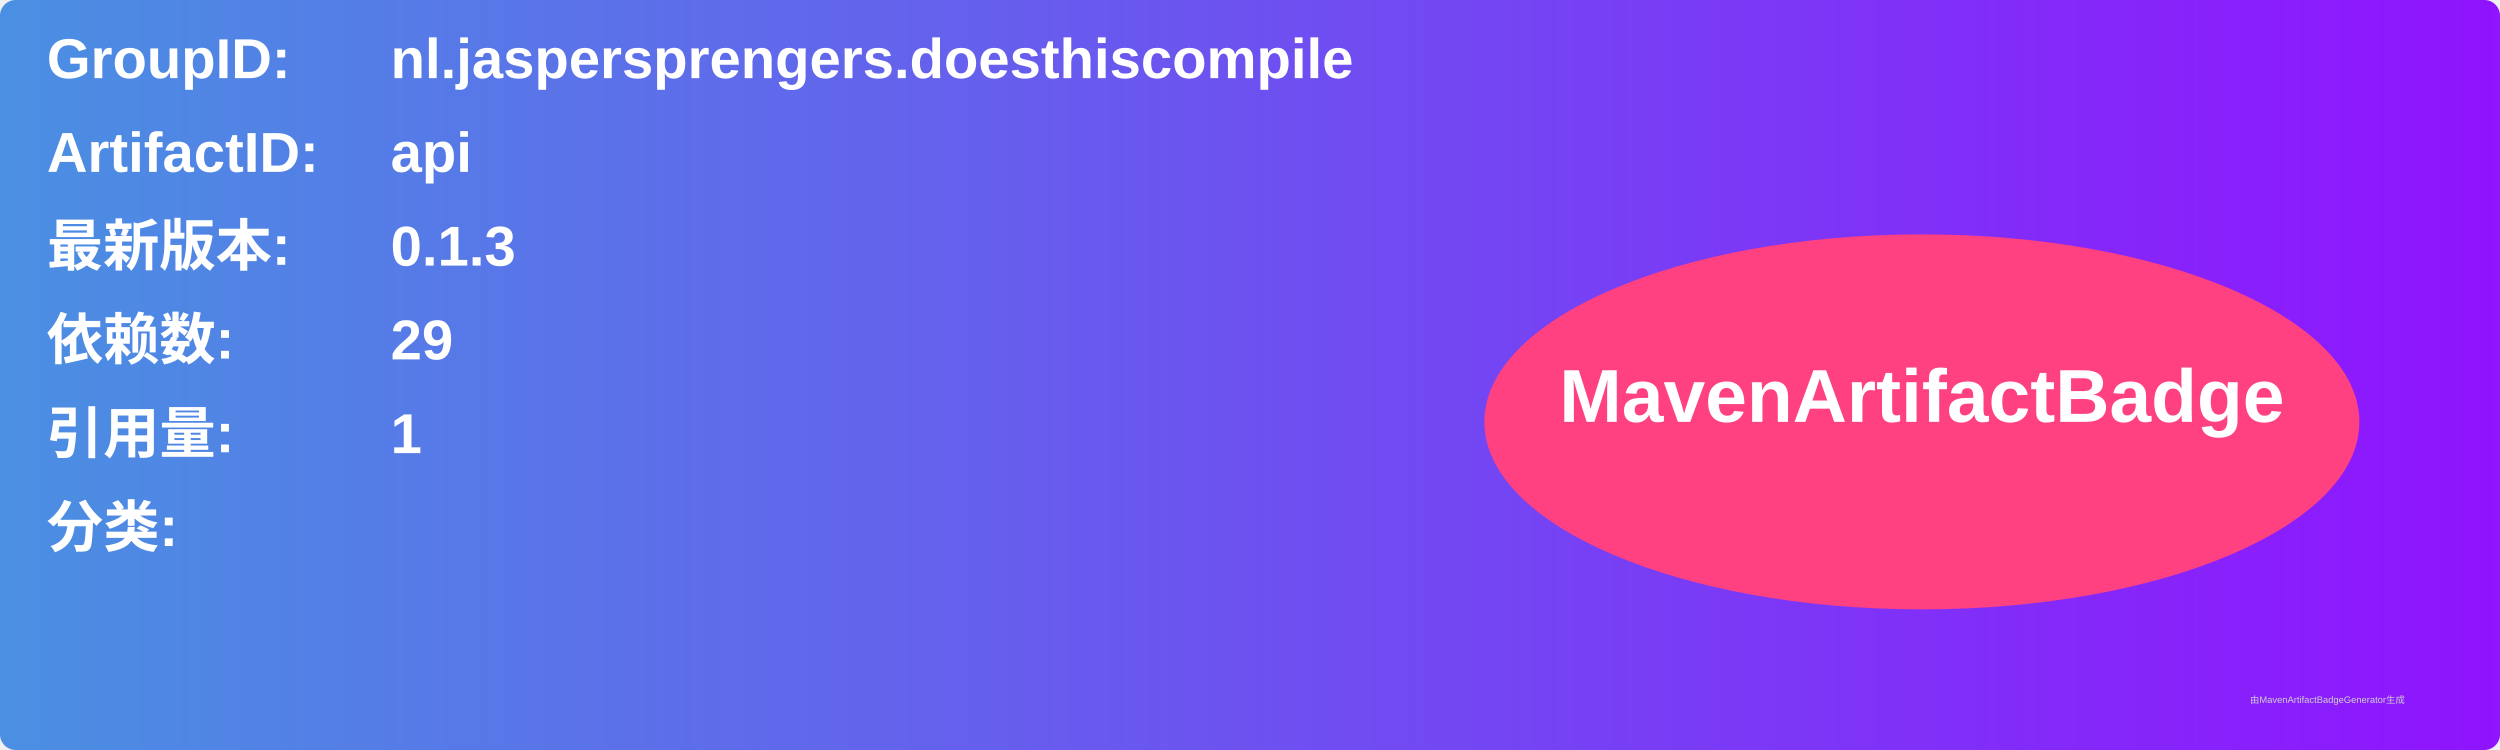
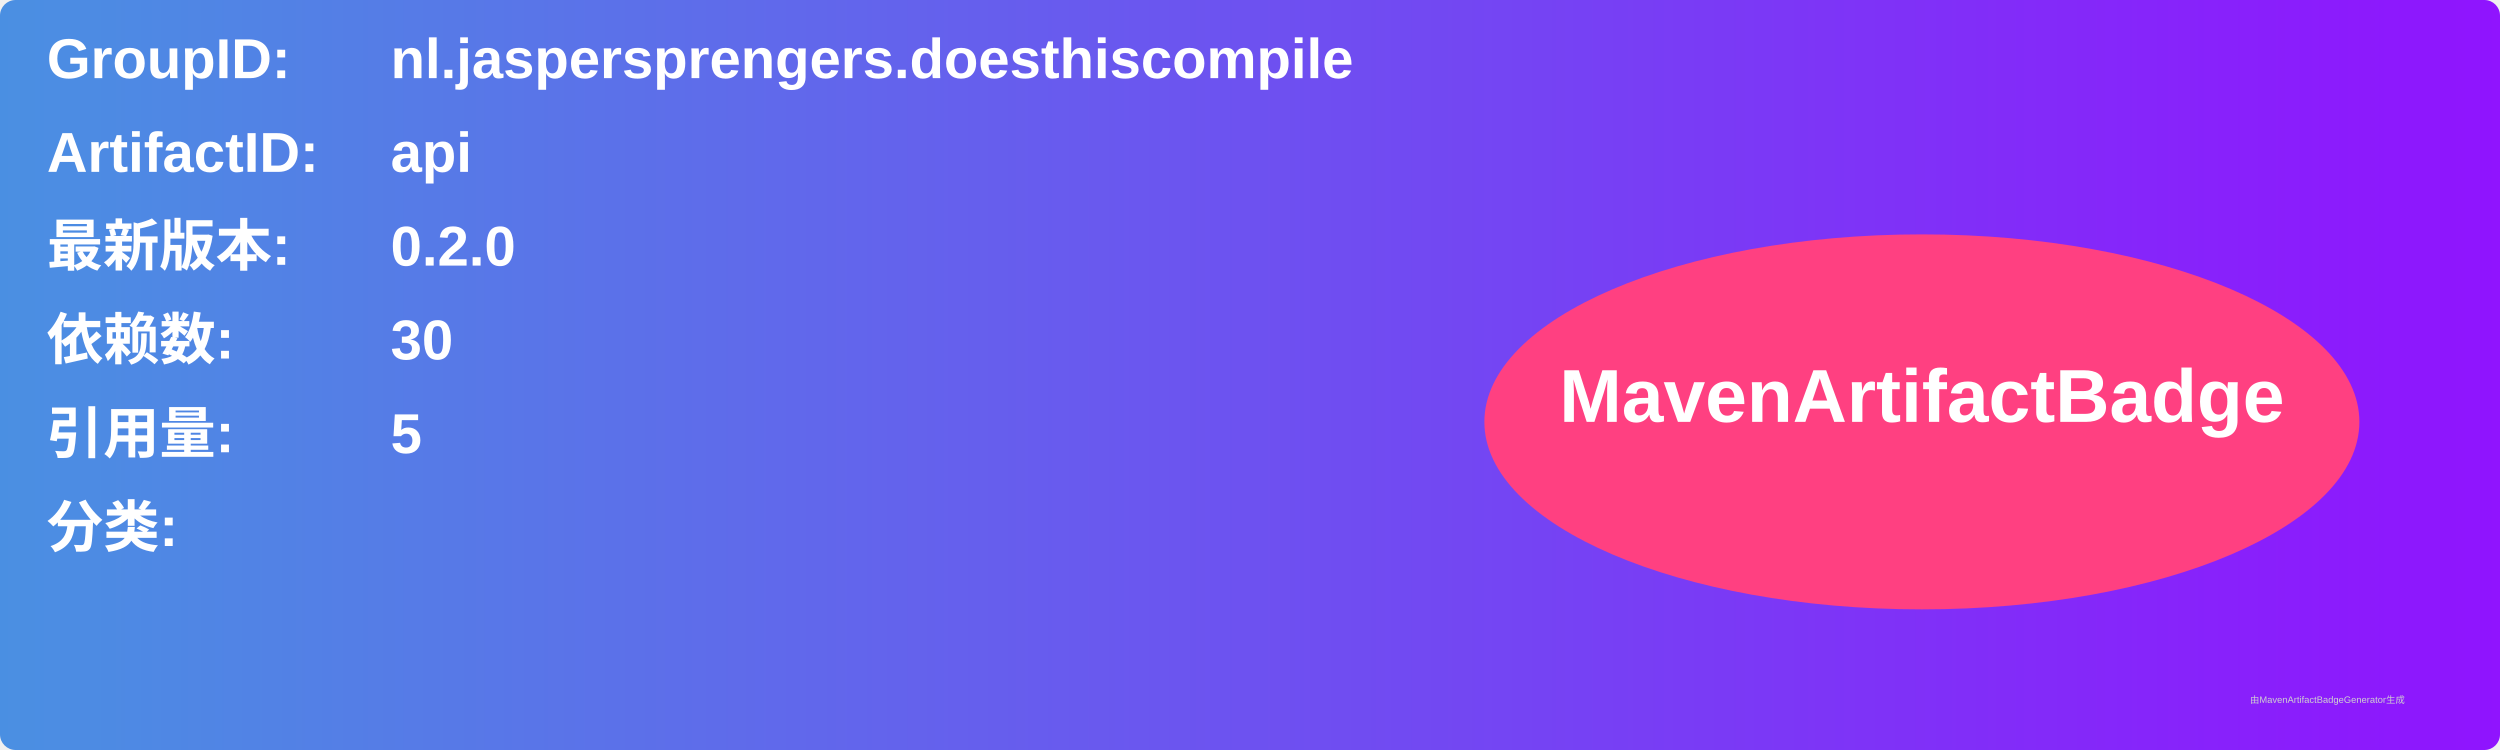
<svg xmlns="http://www.w3.org/2000/svg" width="800" height="240" viewBox="0 0 800 240">
  <linearGradient id="grad" x1="0%" y1="0%" x2="100%" y2="0%">
    <stop offset="0%" stop-color="#4a90e2" />
    <stop offset="100%" stop-color="#9013fe" />
  </linearGradient>
  <rect width="100%" height="100%" rx="5" ry="5" fill="url(#grad)" />
  <g transform="translate(15, 15)">
    <text x="0" y="10" font-family="Arial" font-size="18" fill="white" font-weight="bold" width="260">GroupID:</text>
    <text x="110" y="10" font-family="Arial" font-size="18" fill="white" font-weight="bold" width="460">nl.jaspersprengers.doesthiscompile</text>
    <text x="0" y="40" font-family="Arial" font-size="18" fill="white" font-weight="bold" width="260">ArtifactID:</text>
    <text x="110" y="40" font-family="Arial" font-size="18" fill="white" font-weight="bold" width="460">api</text>
    <text x="0" y="70" font-family="Arial" font-size="18" fill="white" font-weight="bold">最新版本:</text>
    <text x="110" y="70" font-family="Arial" font-size="18" fill="white" font-weight="bold">
-       <tspan font-weight="bold">0.1.3</tspan>
+       <tspan font-weight="bold">0.2.0</tspan>
    </text>
    <text x="0" y="100" font-family="Arial" font-size="18" fill="white" font-weight="bold">依赖数: </text>
    <text x="110" y="100" font-family="Arial" font-size="18" fill="white">
-       <tspan font-weight="bold">29</tspan>
+       <tspan font-weight="bold">30</tspan>
    </text>
    <text x="0" y="130" font-family="Arial" font-size="18" fill="white" font-weight="bold">引用量: </text>
    <text x="110" y="130" font-family="Arial" font-size="18" fill="white">
-       <tspan font-weight="bold">1</tspan>
+       <tspan font-weight="bold">5</tspan>
    </text>
    <text x="0" y="160" font-family="Arial" font-size="18" fill="white" font-weight="bold">分类:</text>
    <text x="10" y="190" font-family="Arial" font-size="10" fill="white">
      <tspan font-weight="bold" />
    </text>
    <ellipse cx="600" cy="120" rx="140" ry="60" fill="#ff4081" />
    <text x="600" y="120" text-anchor="middle" font-family="Arial" font-size="24" fill="white" font-weight="bold">MavenArtifactBadge</text>
  </g>
  <text x="720" y="225" font-family="Arial" font-size="3" fill="#d0d0d0">由MavenArtifactBadgeGenerator生成</text>
</svg>
